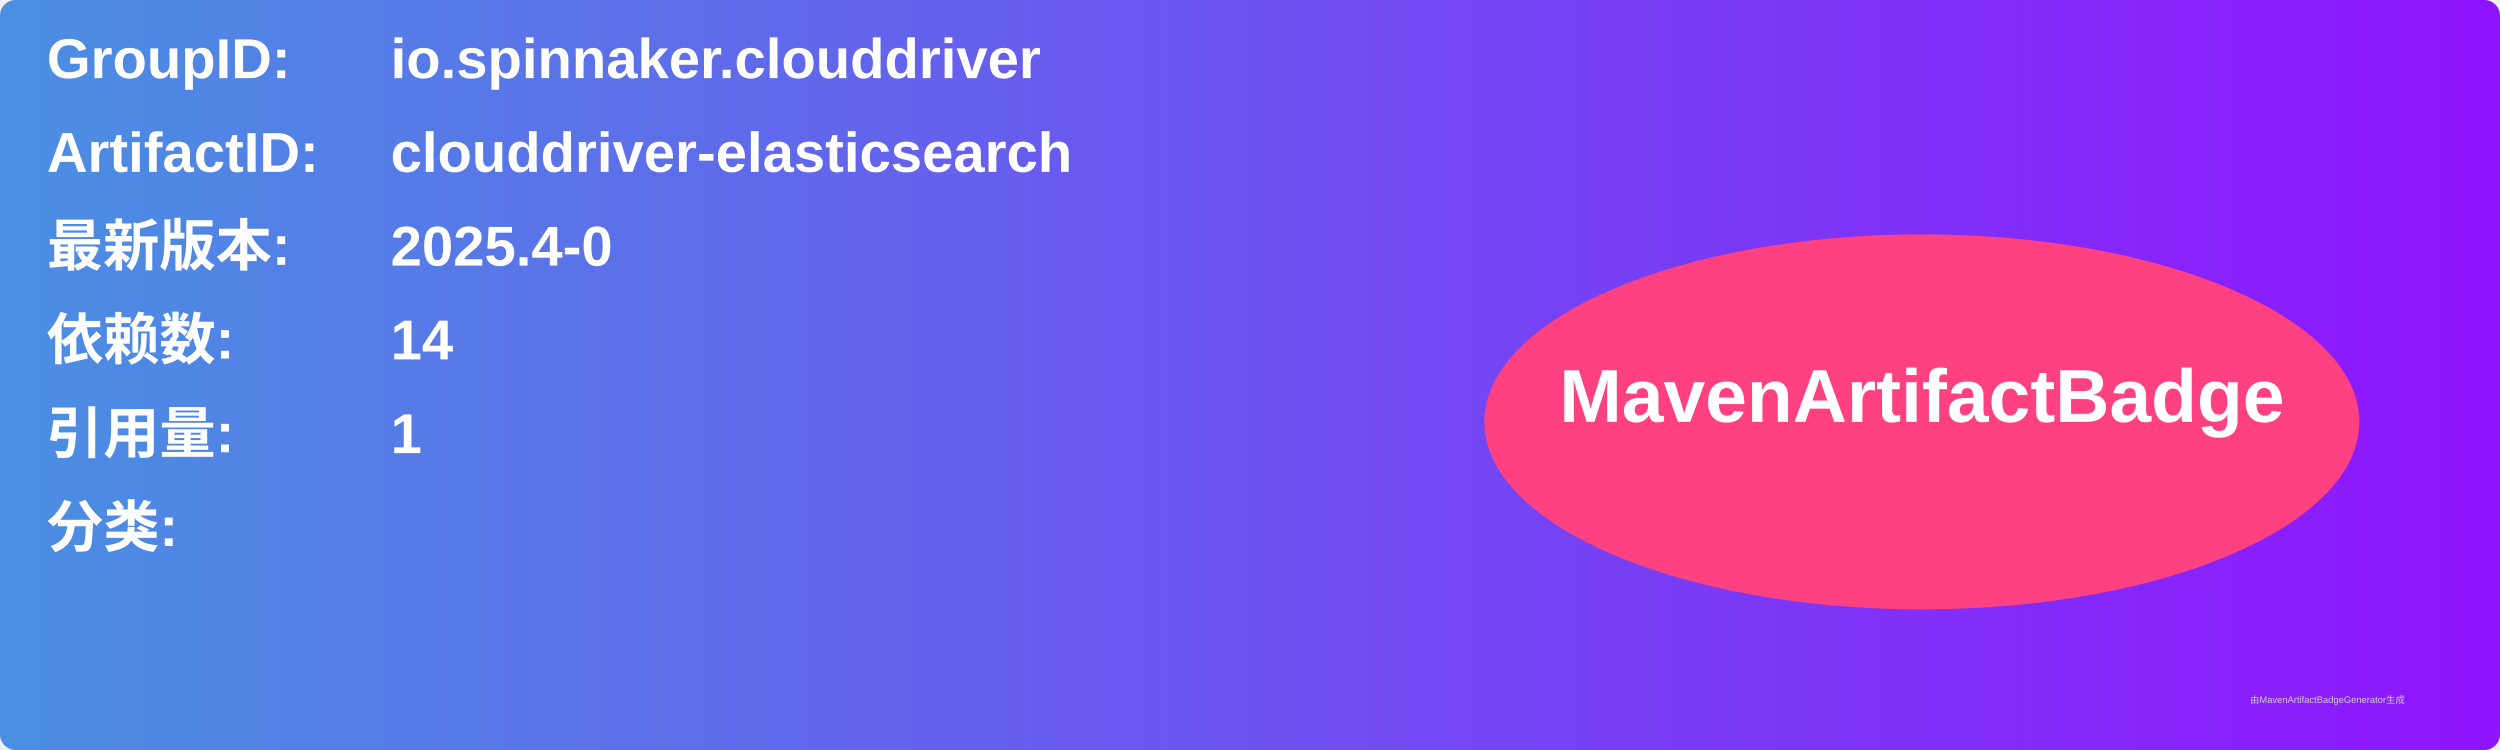
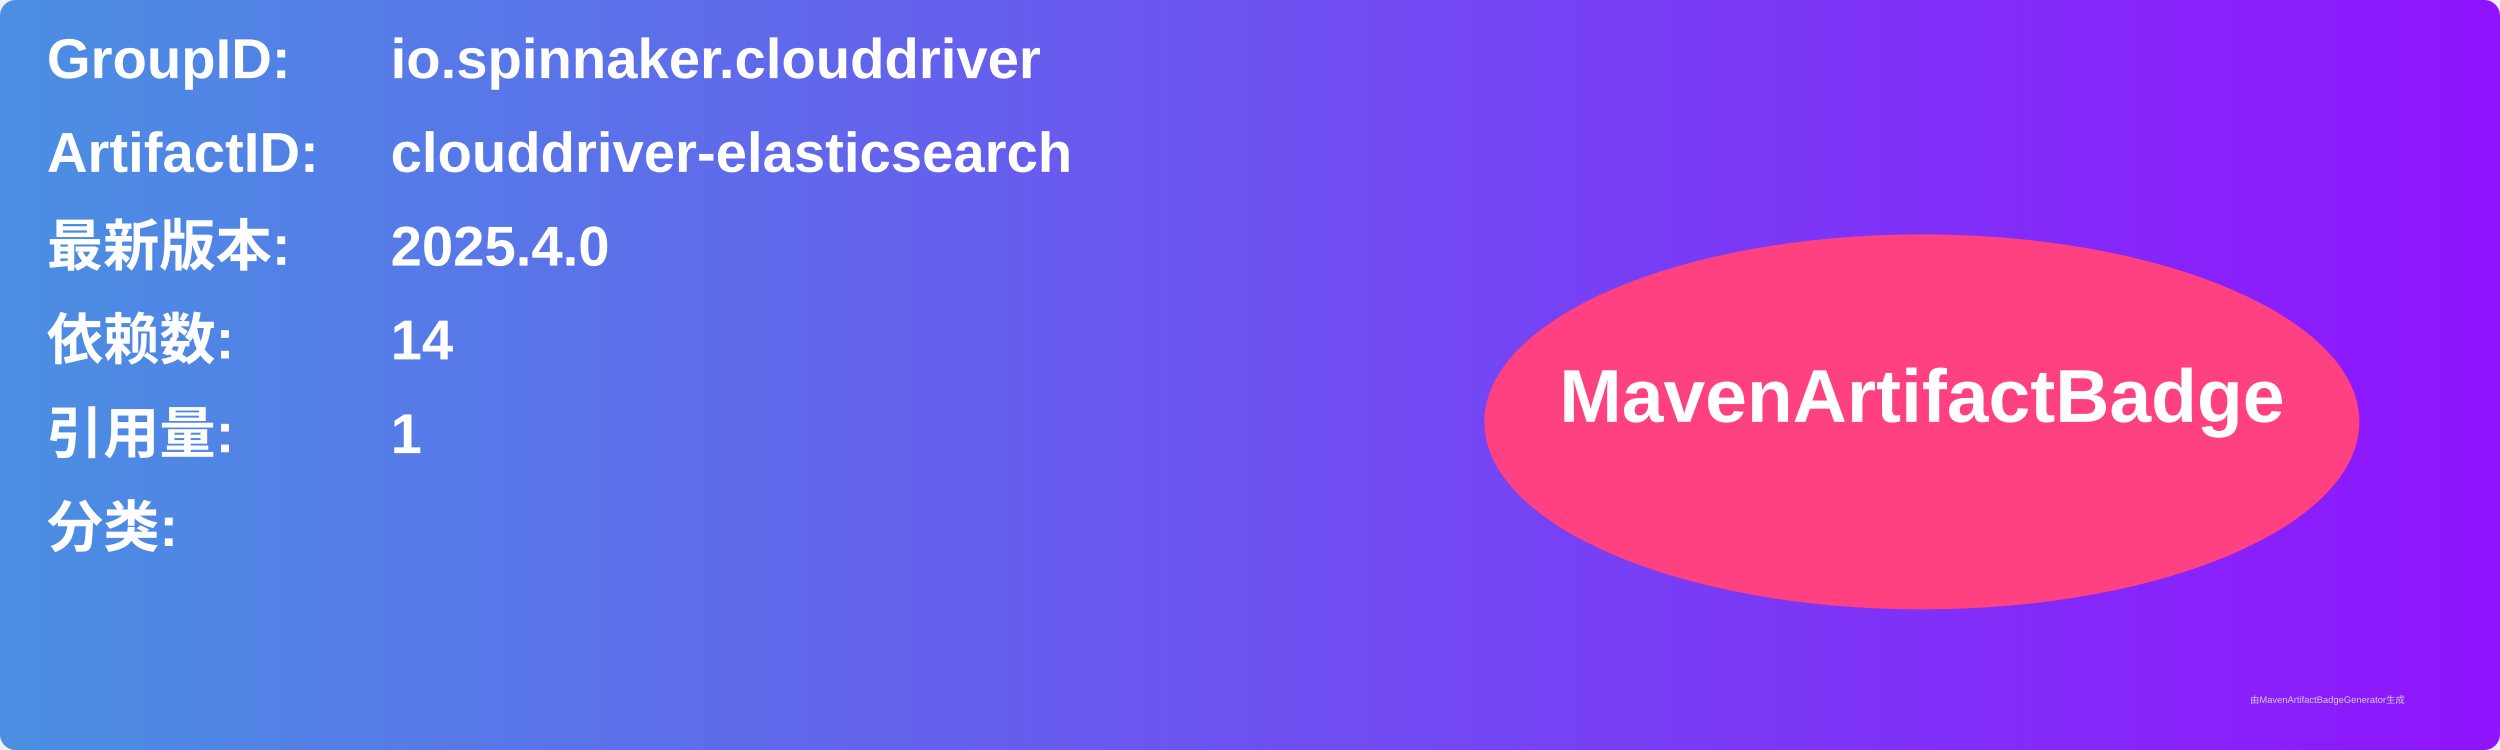
<svg xmlns="http://www.w3.org/2000/svg" width="800" height="240" viewBox="0 0 800 240">
  <linearGradient id="grad" x1="0%" y1="0%" x2="100%" y2="0%">
    <stop offset="0%" stop-color="#4a90e2" />
    <stop offset="100%" stop-color="#9013fe" />
  </linearGradient>
  <rect width="100%" height="100%" rx="5" ry="5" fill="url(#grad)" />
  <g transform="translate(15, 15)">
    <text x="0" y="10" font-family="Arial" font-size="18" fill="white" font-weight="bold" width="260">GroupID:</text>
    <text x="110" y="10" font-family="Arial" font-size="18" fill="white" font-weight="bold" width="460">io.spinnaker.clouddriver</text>
    <text x="0" y="40" font-family="Arial" font-size="18" fill="white" font-weight="bold" width="260">ArtifactID:</text>
    <text x="110" y="40" font-family="Arial" font-size="18" fill="white" font-weight="bold" width="460">clouddriver-elasticsearch</text>
    <text x="0" y="70" font-family="Arial" font-size="18" fill="white" font-weight="bold">最新版本:</text>
    <text x="110" y="70" font-family="Arial" font-size="18" fill="white" font-weight="bold">
-       <tspan font-weight="bold">2025.4-0</tspan>
+       <tspan font-weight="bold">2025.4.0</tspan>
    </text>
    <text x="0" y="100" font-family="Arial" font-size="18" fill="white" font-weight="bold">依赖数: </text>
    <text x="110" y="100" font-family="Arial" font-size="18" fill="white">
      <tspan font-weight="bold">14</tspan>
    </text>
    <text x="0" y="130" font-family="Arial" font-size="18" fill="white" font-weight="bold">引用量: </text>
    <text x="110" y="130" font-family="Arial" font-size="18" fill="white">
      <tspan font-weight="bold">1</tspan>
    </text>
    <text x="0" y="160" font-family="Arial" font-size="18" fill="white" font-weight="bold">分类:</text>
    <text x="10" y="190" font-family="Arial" font-size="10" fill="white">
      <tspan font-weight="bold" />
    </text>
    <ellipse cx="600" cy="120" rx="140" ry="60" fill="#ff4081" />
    <text x="600" y="120" text-anchor="middle" font-family="Arial" font-size="24" fill="white" font-weight="bold">MavenArtifactBadge</text>
  </g>
  <text x="720" y="225" font-family="Arial" font-size="3" fill="#d0d0d0">由MavenArtifactBadgeGenerator生成</text>
</svg>
